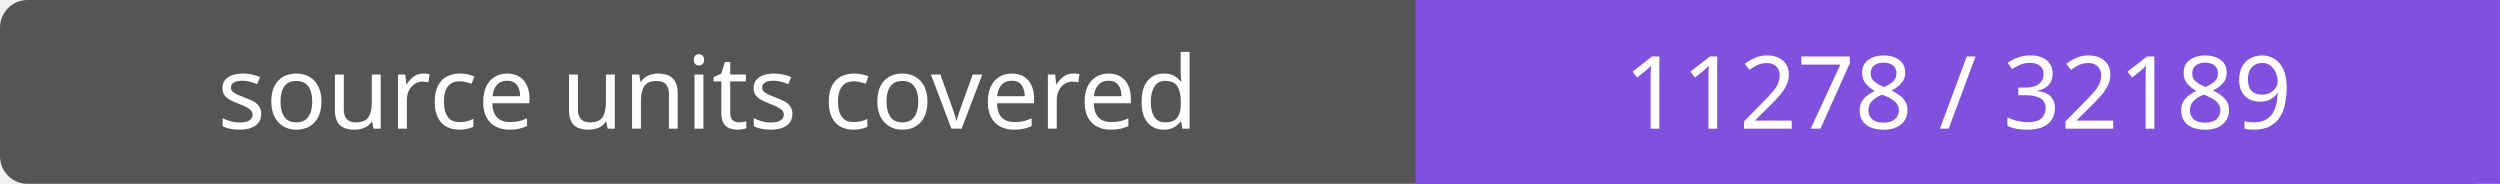
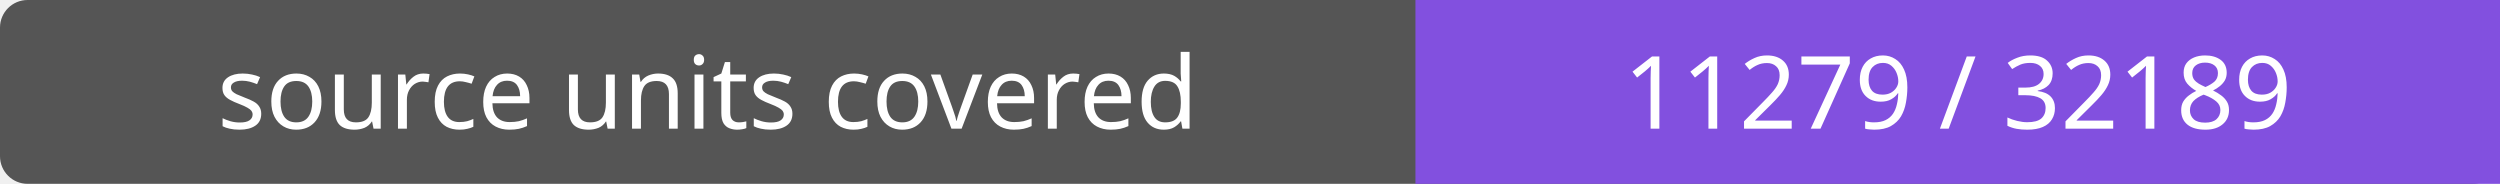
- <svg xmlns="http://www.w3.org/2000/svg" width="272" height="20" role="img" aria-label="source units covered: 11278 / 32189">
+ <svg xmlns="http://www.w3.org/2000/svg" width="272" height="20" role="img" aria-label="source units covered: 11279 / 32189">
  <rect width="272" height="20" rx="3" fill="#555" />
  <path fill="#8250df" d="M154 0h118v20H154z" />
  <g fill="#fff" text-anchor="middle" font-family="Verdana,sans-serif" font-size="11">
    <text x="77.0" y="14">source units covered</text>
-     <text x="213.0" y="14">11278 / 32189</text>
+     <text x="213.0" y="14">11279 / 32189</text>
  </g>
</svg>
